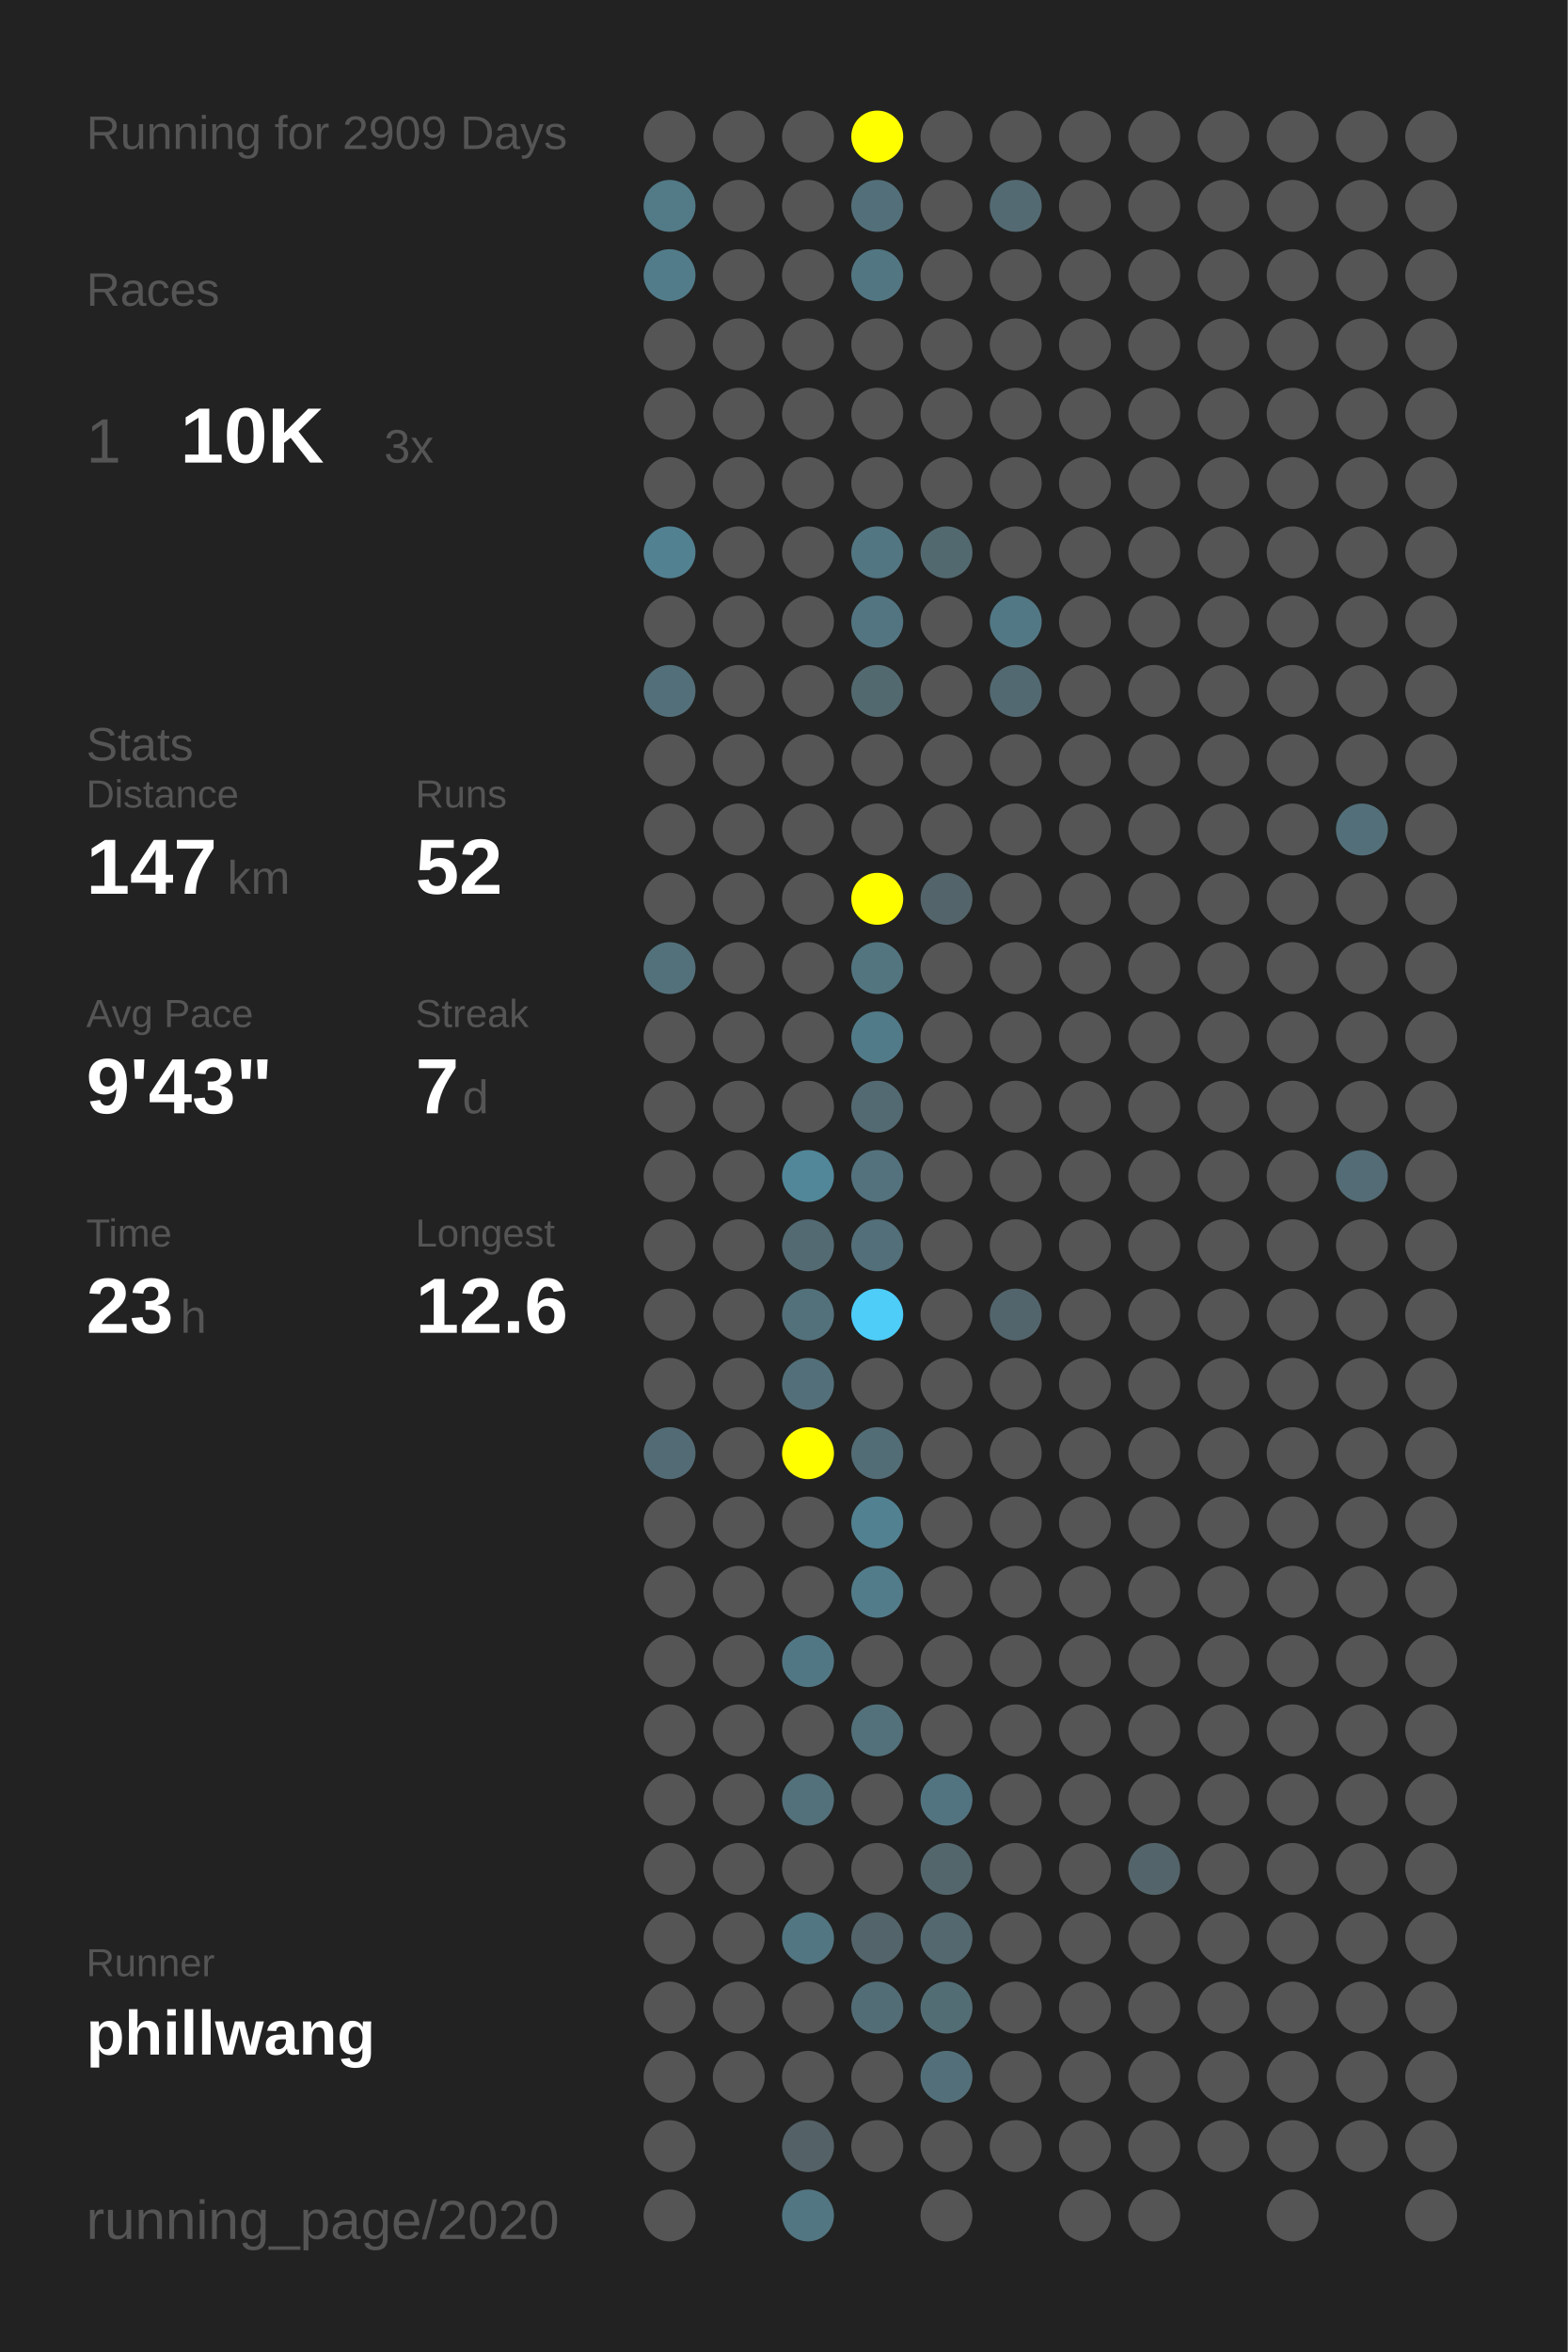
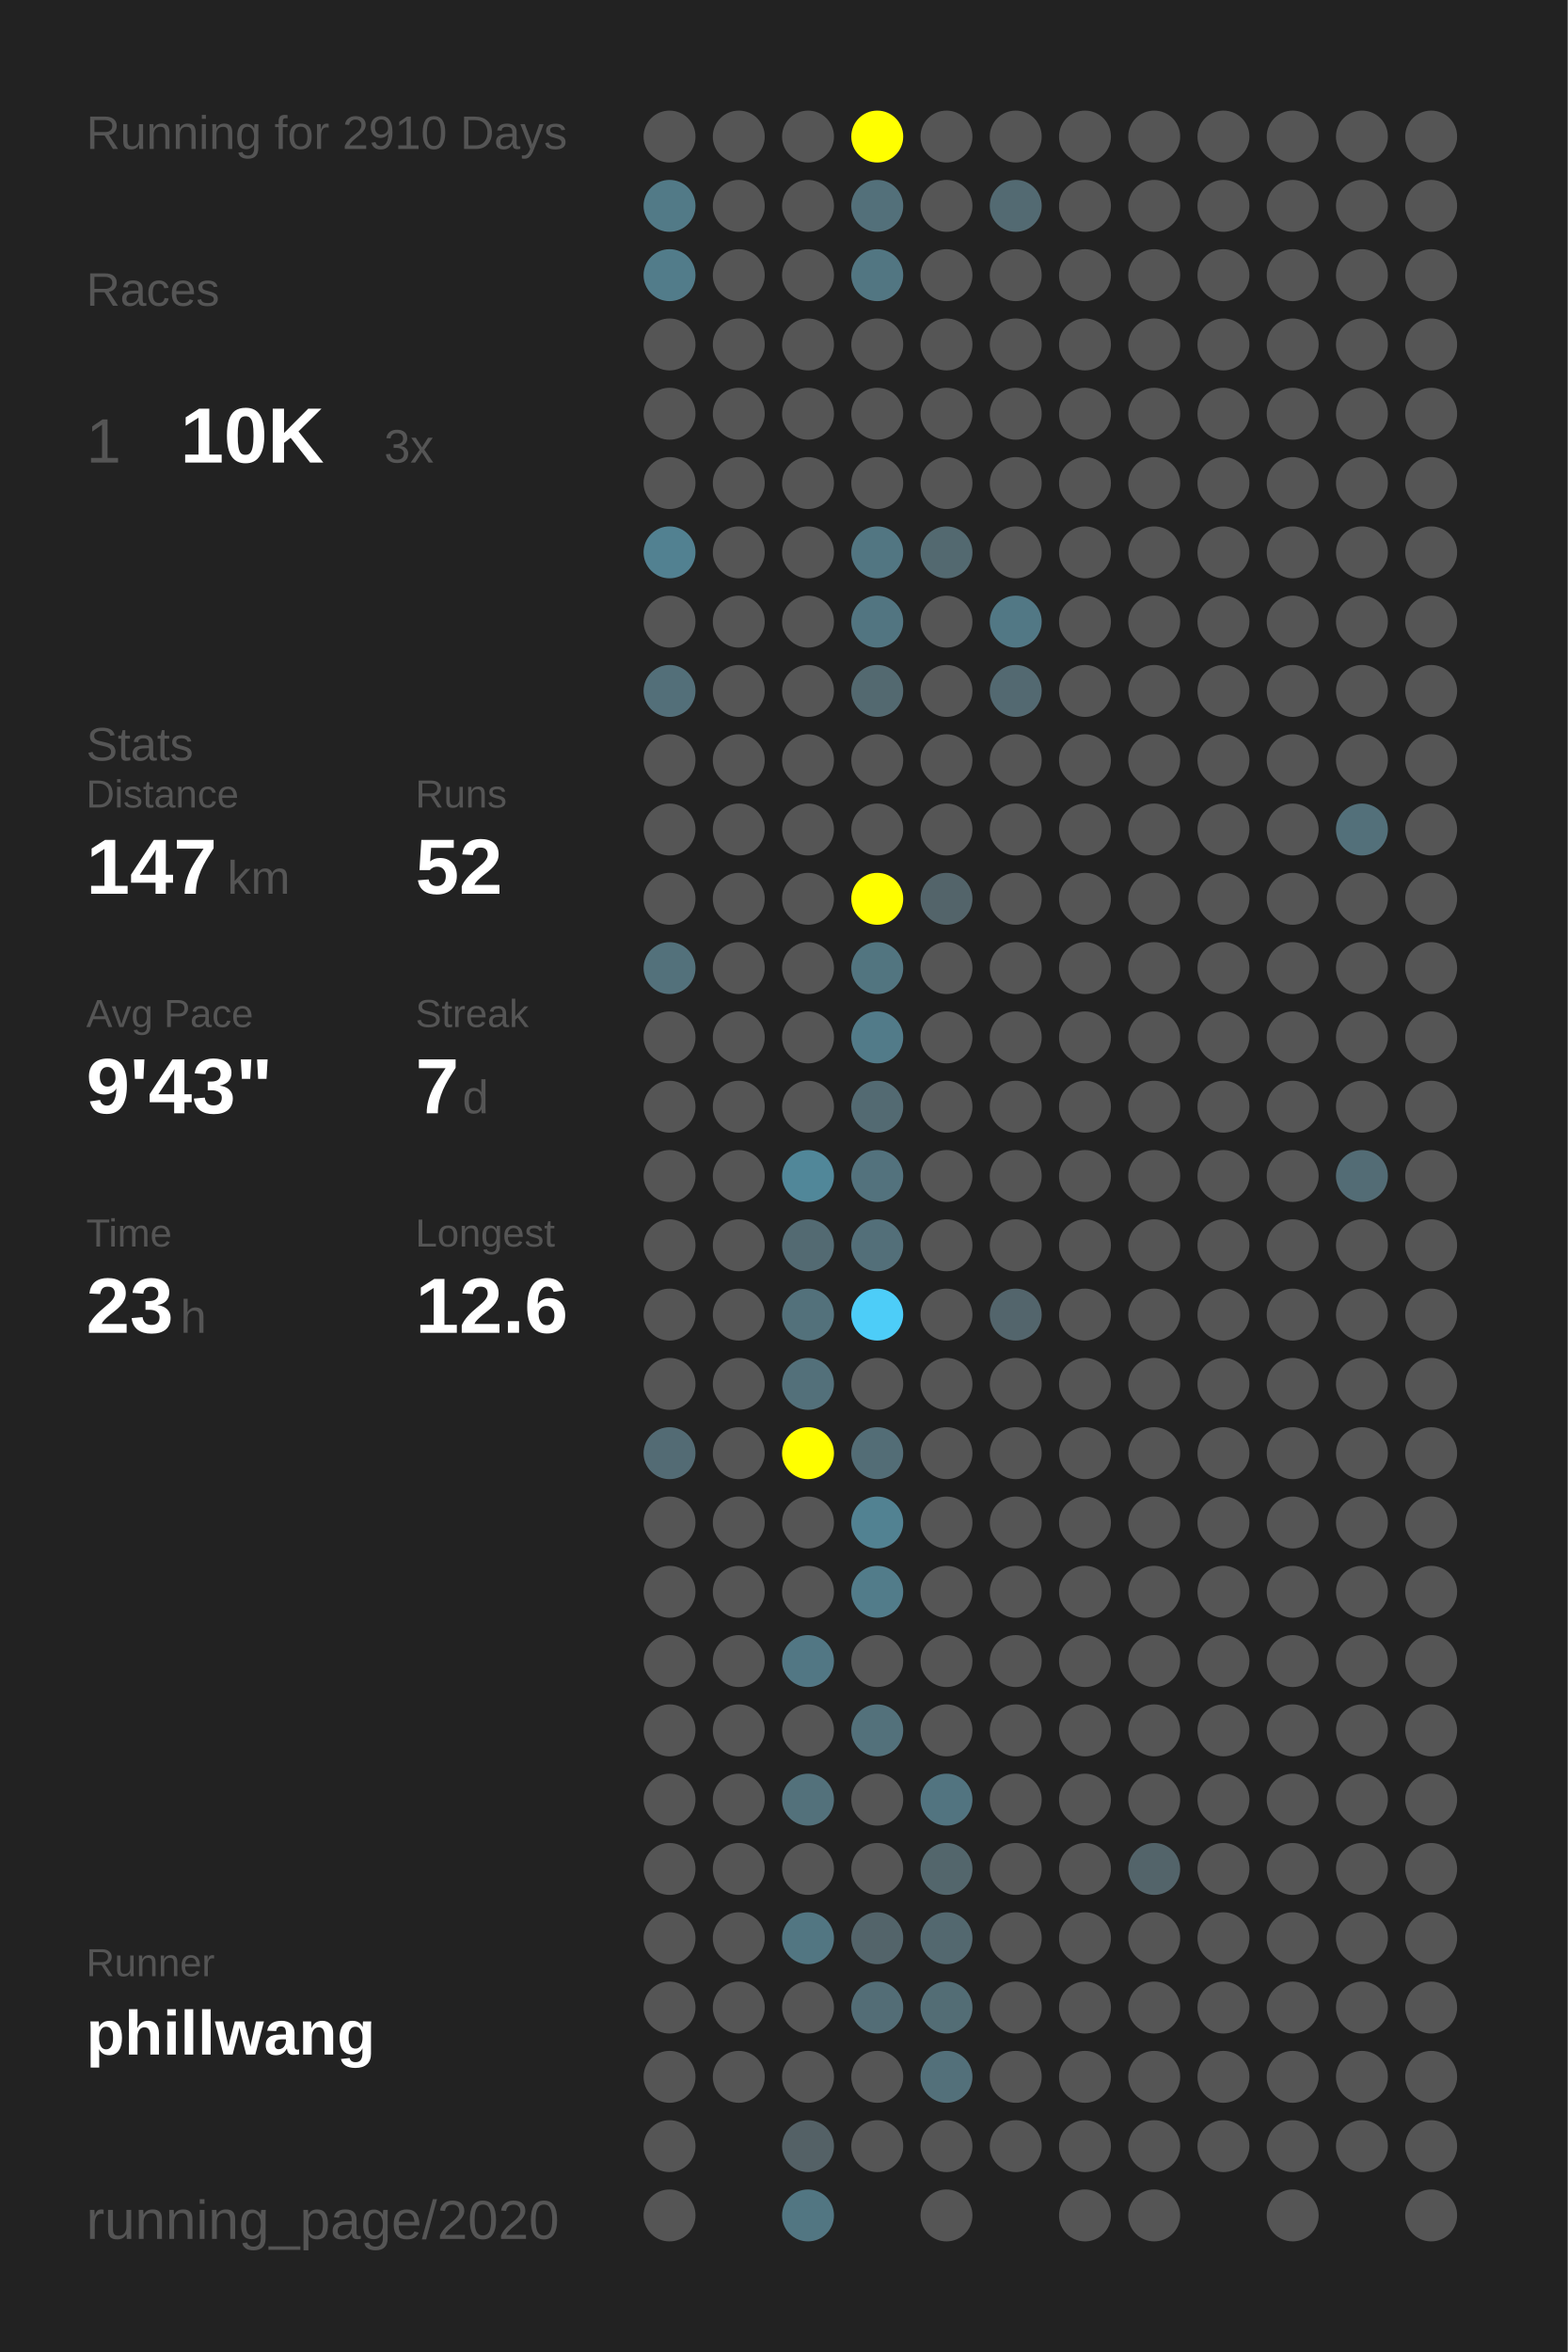
<svg xmlns="http://www.w3.org/2000/svg" baseProfile="full" height="300mm" version="1.1" viewBox="0,0,200,300" width="200mm">
  <defs />
  <rect fill="#222222" height="300" width="200" x="0" y="0" />
-   <text fill="#555555" style="font-size:6px; font-family:Arial;" x="11" y="19">Running for 2909 Days</text>
+   <text fill="#555555" style="font-size:6px; font-family:Arial;" x="11" y="19">Running for 2910 Days</text>
  <text fill="#555555" style="font-size:6px; font-family:Arial;" x="11" y="39">Races</text>
  <text fill="#555555" style="font-size:8px; font-family:Arial;" x="11" y="59">1</text>
  <text fill="#FFFFFF" style="font-size:10px; font-family:Arial; font-weight:bold;" x="23" y="59">10K</text>
  <text fill="#555555" style="font-size:6px; font-family:Arial;" x="49" y="59">3x</text>
  <text fill="#555555" style="font-size:6px; font-family:Arial;" x="11" y="97">Stats</text>
  <text fill="#555555" style="font-size:5px; font-family:Arial;" x="11" y="103">Distance</text>
  <text fill="#FFFFFF" style="font-size:10px; font-family:Arial; font-weight:bold;" x="11" y="114">147</text>
  <text fill="#555555" style="font-size:6px; font-family:Arial;" x="29" y="114">km</text>
  <text fill="#555555" style="font-size:5px; font-family:Arial;" x="53" y="103">Runs</text>
  <text fill="#FFFFFF" style="font-size:10px; font-family:Arial; font-weight:bold;" x="53" y="114">52</text>
  <text fill="#555555" style="font-size:5px; font-family:Arial;" x="11" y="131">Avg Pace</text>
  <text fill="#FFFFFF" style="font-size:10px; font-family:Arial; font-weight:bold;" x="11" y="142">9'43"</text>
  <text fill="#555555" style="font-size:5px; font-family:Arial;" x="53" y="131">Streak</text>
  <text fill="#FFFFFF" style="font-size:10px; font-family:Arial; font-weight:bold;" x="53" y="142">7</text>
  <text fill="#555555" style="font-size:6px; font-family:Arial;" x="59" y="142">d</text>
  <text fill="#555555" style="font-size:5px; font-family:Arial;" x="11" y="159">Time</text>
  <text fill="#FFFFFF" style="font-size:10px; font-family:Arial; font-weight:bold;" x="11" y="170">23</text>
  <text fill="#555555" style="font-size:6px; font-family:Arial;" x="23" y="170">h</text>
  <text fill="#555555" style="font-size:5px; font-family:Arial;" x="53" y="159">Longest</text>
  <text fill="#FFFFFF" style="font-size:10px; font-family:Arial; font-weight:bold;" x="53" y="170">12.6</text>
  <text fill="#555555" style="font-size:5px; font-family:Arial;" x="11" y="252.065">Runner</text>
  <text fill="#FFFFFF" style="font-size:8px; font-family:Arial; font-weight:bold;" x="11" y="262.065">phillwang</text>
  <text fill="#555555" style="font-size:7px; font-family:Arial;" x="11" y="285.581">running_page/2020</text>
  <circle cx="85.417" cy="17.419" fill="#555555" r="3.312" />
  <circle cx="85.417" cy="26.258" fill="#527a87" r="3.312" />
  <circle cx="85.417" cy="35.097" fill="#527c8a" r="3.312" />
  <circle cx="85.417" cy="43.935" fill="#555555" r="3.312" />
  <circle cx="85.417" cy="52.774" fill="#555555" r="3.312" />
  <circle cx="85.417" cy="61.613" fill="#555555" r="3.312" />
  <circle cx="85.417" cy="70.452" fill="#528191" r="3.312" />
  <circle cx="85.417" cy="79.29" fill="#555555" r="3.312" />
  <circle cx="85.417" cy="88.129" fill="#536f79" r="3.312" />
  <circle cx="85.417" cy="96.968" fill="#555555" r="3.312" />
  <circle cx="85.417" cy="105.806" fill="#555555" r="3.312" />
  <circle cx="85.417" cy="114.645" fill="#555555" r="3.312" />
  <circle cx="85.417" cy="123.484" fill="#53717b" r="3.312" />
  <circle cx="85.417" cy="132.323" fill="#555555" r="3.312" />
  <circle cx="85.417" cy="141.161" fill="#555555" r="3.312" />
  <circle cx="85.417" cy="150" fill="#555555" r="3.312" />
  <circle cx="85.417" cy="158.839" fill="#555555" r="3.312" />
  <circle cx="85.417" cy="167.677" fill="#555555" r="3.312" />
  <circle cx="85.417" cy="176.516" fill="#555555" r="3.312" />
  <circle cx="85.417" cy="185.355" fill="#536b74" r="3.312" />
  <circle cx="85.417" cy="194.194" fill="#555555" r="3.312" />
  <circle cx="85.417" cy="203.032" fill="#555555" r="3.312" />
  <circle cx="85.417" cy="211.871" fill="#555555" r="3.312" />
  <circle cx="85.417" cy="220.71" fill="#555555" r="3.312" />
  <circle cx="85.417" cy="229.548" fill="#555555" r="3.312" />
  <circle cx="85.417" cy="238.387" fill="#555555" r="3.312" />
  <circle cx="85.417" cy="247.226" fill="#555555" r="3.312" />
  <circle cx="85.417" cy="256.065" fill="#555555" r="3.312" />
  <circle cx="85.417" cy="264.903" fill="#555555" r="3.312" />
  <circle cx="85.417" cy="273.742" fill="#555555" r="3.312" />
  <circle cx="85.417" cy="282.581" fill="#555555" r="3.312" />
  <circle cx="94.25" cy="17.419" fill="#555555" r="3.312" />
  <circle cx="94.25" cy="26.258" fill="#555555" r="3.312" />
  <circle cx="94.25" cy="35.097" fill="#555555" r="3.312" />
  <circle cx="94.25" cy="43.935" fill="#555555" r="3.312" />
  <circle cx="94.25" cy="52.774" fill="#555555" r="3.312" />
  <circle cx="94.25" cy="61.613" fill="#555555" r="3.312" />
  <circle cx="94.25" cy="70.452" fill="#555555" r="3.312" />
  <circle cx="94.25" cy="79.29" fill="#555555" r="3.312" />
  <circle cx="94.25" cy="88.129" fill="#555555" r="3.312" />
  <circle cx="94.25" cy="96.968" fill="#555555" r="3.312" />
  <circle cx="94.25" cy="105.806" fill="#555555" r="3.312" />
  <circle cx="94.25" cy="114.645" fill="#555555" r="3.312" />
  <circle cx="94.25" cy="123.484" fill="#555555" r="3.312" />
  <circle cx="94.25" cy="132.323" fill="#555555" r="3.312" />
  <circle cx="94.25" cy="141.161" fill="#555555" r="3.312" />
  <circle cx="94.25" cy="150" fill="#555555" r="3.312" />
  <circle cx="94.25" cy="158.839" fill="#555555" r="3.312" />
  <circle cx="94.25" cy="167.677" fill="#555555" r="3.312" />
  <circle cx="94.25" cy="176.516" fill="#555555" r="3.312" />
  <circle cx="94.25" cy="185.355" fill="#555555" r="3.312" />
  <circle cx="94.25" cy="194.194" fill="#555555" r="3.312" />
  <circle cx="94.25" cy="203.032" fill="#555555" r="3.312" />
  <circle cx="94.25" cy="211.871" fill="#555555" r="3.312" />
  <circle cx="94.25" cy="220.71" fill="#555555" r="3.312" />
  <circle cx="94.25" cy="229.548" fill="#555555" r="3.312" />
  <circle cx="94.25" cy="238.387" fill="#555555" r="3.312" />
  <circle cx="94.25" cy="247.226" fill="#555555" r="3.312" />
  <circle cx="94.25" cy="256.065" fill="#555555" r="3.312" />
  <circle cx="94.25" cy="264.903" fill="#555555" r="3.312" />
  <circle cx="103.083" cy="17.419" fill="#555555" r="3.312" />
  <circle cx="103.083" cy="26.258" fill="#555555" r="3.312" />
  <circle cx="103.083" cy="35.097" fill="#555555" r="3.312" />
  <circle cx="103.083" cy="43.935" fill="#555555" r="3.312" />
  <circle cx="103.083" cy="52.774" fill="#555555" r="3.312" />
  <circle cx="103.083" cy="61.613" fill="#555555" r="3.312" />
  <circle cx="103.083" cy="70.452" fill="#555555" r="3.312" />
  <circle cx="103.083" cy="79.29" fill="#555555" r="3.312" />
  <circle cx="103.083" cy="88.129" fill="#555555" r="3.312" />
  <circle cx="103.083" cy="96.968" fill="#555555" r="3.312" />
  <circle cx="103.083" cy="105.806" fill="#555555" r="3.312" />
  <circle cx="103.083" cy="114.645" fill="#555555" r="3.312" />
  <circle cx="103.083" cy="123.484" fill="#555555" r="3.312" />
  <circle cx="103.083" cy="132.323" fill="#555555" r="3.312" />
  <circle cx="103.083" cy="141.161" fill="#555555" r="3.312" />
  <circle cx="103.083" cy="150" fill="#518799" r="3.312" />
  <circle cx="103.083" cy="158.839" fill="#536a72" r="3.312" />
  <circle cx="103.083" cy="167.677" fill="#53717b" r="3.312" />
  <circle cx="103.083" cy="176.516" fill="#53707a" r="3.312" />
  <circle cx="103.083" cy="185.355" fill="#FFFF00" r="3.312" />
  <circle cx="103.083" cy="194.194" fill="#555555" r="3.312" />
  <circle cx="103.083" cy="203.032" fill="#555555" r="3.312" />
  <circle cx="103.083" cy="211.871" fill="#527784" r="3.312" />
  <circle cx="103.083" cy="220.71" fill="#555555" r="3.312" />
  <circle cx="103.083" cy="229.548" fill="#53717b" r="3.312" />
  <circle cx="103.083" cy="238.387" fill="#555555" r="3.312" />
  <circle cx="103.083" cy="247.226" fill="#527682" r="3.312" />
  <circle cx="103.083" cy="256.065" fill="#555555" r="3.312" />
  <circle cx="103.083" cy="264.903" fill="#555555" r="3.312" />
  <circle cx="103.083" cy="273.742" fill="#546166" r="3.312" />
  <circle cx="103.083" cy="282.581" fill="#527682" r="3.312" />
  <circle cx="111.917" cy="17.419" fill="#FFFF00" r="3.312" />
  <circle cx="111.917" cy="26.258" fill="#53707a" r="3.312" />
  <circle cx="111.917" cy="35.097" fill="#527682" r="3.312" />
  <circle cx="111.917" cy="43.935" fill="#555555" r="3.312" />
  <circle cx="111.917" cy="52.774" fill="#555555" r="3.312" />
  <circle cx="111.917" cy="61.613" fill="#555555" r="3.312" />
  <circle cx="111.917" cy="70.452" fill="#527682" r="3.312" />
  <circle cx="111.917" cy="79.29" fill="#527581" r="3.312" />
  <circle cx="111.917" cy="88.129" fill="#536970" r="3.312" />
  <circle cx="111.917" cy="96.968" fill="#555555" r="3.312" />
  <circle cx="111.917" cy="105.806" fill="#555555" r="3.312" />
  <circle cx="111.917" cy="114.645" fill="#FFFF00" r="3.312" />
  <circle cx="111.917" cy="123.484" fill="#527580" r="3.312" />
  <circle cx="111.917" cy="132.323" fill="#527b89" r="3.312" />
  <circle cx="111.917" cy="141.161" fill="#536a72" r="3.312" />
  <circle cx="111.917" cy="150" fill="#53727d" r="3.312" />
  <circle cx="111.917" cy="158.839" fill="#536f79" r="3.312" />
  <circle cx="111.917" cy="167.677" fill="#4dcdf8" r="3.312" />
  <circle cx="111.917" cy="176.516" fill="#555555" r="3.312" />
  <circle cx="111.917" cy="185.355" fill="#536d76" r="3.312" />
  <circle cx="111.917" cy="194.194" fill="#528292" r="3.312" />
  <circle cx="111.917" cy="203.032" fill="#527c8a" r="3.312" />
  <circle cx="111.917" cy="211.871" fill="#555555" r="3.312" />
  <circle cx="111.917" cy="220.71" fill="#53717b" r="3.312" />
  <circle cx="111.917" cy="229.548" fill="#555555" r="3.312" />
  <circle cx="111.917" cy="238.387" fill="#555555" r="3.312" />
  <circle cx="111.917" cy="247.226" fill="#53646a" r="3.312" />
  <circle cx="111.917" cy="256.065" fill="#536d76" r="3.312" />
  <circle cx="111.917" cy="264.903" fill="#555555" r="3.312" />
  <circle cx="111.917" cy="273.742" fill="#555555" r="3.312" />
  <circle cx="120.75" cy="17.419" fill="#555555" r="3.312" />
  <circle cx="120.75" cy="26.258" fill="#555555" r="3.312" />
  <circle cx="120.75" cy="35.097" fill="#555555" r="3.312" />
  <circle cx="120.75" cy="43.935" fill="#555555" r="3.312" />
  <circle cx="120.75" cy="52.774" fill="#555555" r="3.312" />
  <circle cx="120.75" cy="61.613" fill="#555555" r="3.312" />
  <circle cx="120.75" cy="70.452" fill="#536970" r="3.312" />
  <circle cx="120.75" cy="79.29" fill="#555555" r="3.312" />
  <circle cx="120.75" cy="88.129" fill="#555555" r="3.312" />
  <circle cx="120.75" cy="96.968" fill="#555555" r="3.312" />
  <circle cx="120.75" cy="105.806" fill="#555555" r="3.312" />
  <circle cx="120.75" cy="114.645" fill="#53646a" r="3.312" />
  <circle cx="120.75" cy="123.484" fill="#555555" r="3.312" />
  <circle cx="120.75" cy="132.323" fill="#555555" r="3.312" />
  <circle cx="120.75" cy="141.161" fill="#555555" r="3.312" />
  <circle cx="120.75" cy="150" fill="#555555" r="3.312" />
  <circle cx="120.75" cy="158.839" fill="#555555" r="3.312" />
  <circle cx="120.75" cy="167.677" fill="#555555" r="3.312" />
  <circle cx="120.75" cy="176.516" fill="#555555" r="3.312" />
  <circle cx="120.75" cy="185.355" fill="#555555" r="3.312" />
  <circle cx="120.75" cy="194.194" fill="#555555" r="3.312" />
  <circle cx="120.75" cy="203.032" fill="#555555" r="3.312" />
  <circle cx="120.75" cy="211.871" fill="#555555" r="3.312" />
  <circle cx="120.75" cy="220.71" fill="#555555" r="3.312" />
  <circle cx="120.75" cy="229.548" fill="#527480" r="3.312" />
  <circle cx="120.75" cy="238.387" fill="#53666c" r="3.312" />
  <circle cx="120.75" cy="247.226" fill="#53686f" r="3.312" />
  <circle cx="120.75" cy="256.065" fill="#536d75" r="3.312" />
  <circle cx="120.75" cy="264.903" fill="#53707a" r="3.312" />
  <circle cx="120.75" cy="273.742" fill="#555555" r="3.312" />
  <circle cx="120.75" cy="282.581" fill="#555555" r="3.312" />
  <circle cx="129.583" cy="17.419" fill="#555555" r="3.312" />
  <circle cx="129.583" cy="26.258" fill="#536a72" r="3.312" />
  <circle cx="129.583" cy="35.097" fill="#555555" r="3.312" />
  <circle cx="129.583" cy="43.935" fill="#555555" r="3.312" />
  <circle cx="129.583" cy="52.774" fill="#555555" r="3.312" />
  <circle cx="129.583" cy="61.613" fill="#555555" r="3.312" />
  <circle cx="129.583" cy="70.452" fill="#555555" r="3.312" />
  <circle cx="129.583" cy="79.29" fill="#527885" r="3.312" />
  <circle cx="129.583" cy="88.129" fill="#536971" r="3.312" />
  <circle cx="129.583" cy="96.968" fill="#555555" r="3.312" />
  <circle cx="129.583" cy="105.806" fill="#555555" r="3.312" />
  <circle cx="129.583" cy="114.645" fill="#555555" r="3.312" />
  <circle cx="129.583" cy="123.484" fill="#555555" r="3.312" />
  <circle cx="129.583" cy="132.323" fill="#555555" r="3.312" />
  <circle cx="129.583" cy="141.161" fill="#555555" r="3.312" />
  <circle cx="129.583" cy="150" fill="#555555" r="3.312" />
  <circle cx="129.583" cy="158.839" fill="#555555" r="3.312" />
  <circle cx="129.583" cy="167.677" fill="#53656c" r="3.312" />
  <circle cx="129.583" cy="176.516" fill="#555555" r="3.312" />
  <circle cx="129.583" cy="185.355" fill="#555555" r="3.312" />
  <circle cx="129.583" cy="194.194" fill="#555555" r="3.312" />
  <circle cx="129.583" cy="203.032" fill="#555555" r="3.312" />
  <circle cx="129.583" cy="211.871" fill="#555555" r="3.312" />
  <circle cx="129.583" cy="220.71" fill="#555555" r="3.312" />
  <circle cx="129.583" cy="229.548" fill="#555555" r="3.312" />
  <circle cx="129.583" cy="238.387" fill="#555555" r="3.312" />
  <circle cx="129.583" cy="247.226" fill="#555555" r="3.312" />
  <circle cx="129.583" cy="256.065" fill="#555555" r="3.312" />
  <circle cx="129.583" cy="264.903" fill="#555555" r="3.312" />
  <circle cx="129.583" cy="273.742" fill="#555555" r="3.312" />
  <circle cx="138.417" cy="17.419" fill="#555555" r="3.312" />
  <circle cx="138.417" cy="26.258" fill="#555555" r="3.312" />
  <circle cx="138.417" cy="35.097" fill="#555555" r="3.312" />
  <circle cx="138.417" cy="43.935" fill="#555555" r="3.312" />
  <circle cx="138.417" cy="52.774" fill="#555555" r="3.312" />
  <circle cx="138.417" cy="61.613" fill="#555555" r="3.312" />
  <circle cx="138.417" cy="70.452" fill="#555555" r="3.312" />
  <circle cx="138.417" cy="79.29" fill="#555555" r="3.312" />
  <circle cx="138.417" cy="88.129" fill="#555555" r="3.312" />
  <circle cx="138.417" cy="96.968" fill="#555555" r="3.312" />
  <circle cx="138.417" cy="105.806" fill="#555555" r="3.312" />
  <circle cx="138.417" cy="114.645" fill="#555555" r="3.312" />
  <circle cx="138.417" cy="123.484" fill="#555555" r="3.312" />
  <circle cx="138.417" cy="132.323" fill="#555555" r="3.312" />
  <circle cx="138.417" cy="141.161" fill="#555555" r="3.312" />
  <circle cx="138.417" cy="150" fill="#555555" r="3.312" />
  <circle cx="138.417" cy="158.839" fill="#555555" r="3.312" />
  <circle cx="138.417" cy="167.677" fill="#555555" r="3.312" />
  <circle cx="138.417" cy="176.516" fill="#555555" r="3.312" />
  <circle cx="138.417" cy="185.355" fill="#555555" r="3.312" />
  <circle cx="138.417" cy="194.194" fill="#555555" r="3.312" />
  <circle cx="138.417" cy="203.032" fill="#555555" r="3.312" />
  <circle cx="138.417" cy="211.871" fill="#555555" r="3.312" />
  <circle cx="138.417" cy="220.71" fill="#555555" r="3.312" />
  <circle cx="138.417" cy="229.548" fill="#555555" r="3.312" />
  <circle cx="138.417" cy="238.387" fill="#555555" r="3.312" />
  <circle cx="138.417" cy="247.226" fill="#555555" r="3.312" />
  <circle cx="138.417" cy="256.065" fill="#555555" r="3.312" />
  <circle cx="138.417" cy="264.903" fill="#555555" r="3.312" />
  <circle cx="138.417" cy="273.742" fill="#555555" r="3.312" />
  <circle cx="138.417" cy="282.581" fill="#555555" r="3.312" />
  <circle cx="147.25" cy="17.419" fill="#555555" r="3.312" />
  <circle cx="147.25" cy="26.258" fill="#555555" r="3.312" />
  <circle cx="147.25" cy="35.097" fill="#555555" r="3.312" />
  <circle cx="147.25" cy="43.935" fill="#555555" r="3.312" />
  <circle cx="147.25" cy="52.774" fill="#555555" r="3.312" />
  <circle cx="147.25" cy="61.613" fill="#555555" r="3.312" />
  <circle cx="147.25" cy="70.452" fill="#555555" r="3.312" />
  <circle cx="147.25" cy="79.29" fill="#555555" r="3.312" />
  <circle cx="147.25" cy="88.129" fill="#555555" r="3.312" />
  <circle cx="147.25" cy="96.968" fill="#555555" r="3.312" />
  <circle cx="147.25" cy="105.806" fill="#555555" r="3.312" />
  <circle cx="147.25" cy="114.645" fill="#555555" r="3.312" />
  <circle cx="147.25" cy="123.484" fill="#555555" r="3.312" />
  <circle cx="147.25" cy="132.323" fill="#555555" r="3.312" />
  <circle cx="147.25" cy="141.161" fill="#555555" r="3.312" />
  <circle cx="147.25" cy="150" fill="#555555" r="3.312" />
  <circle cx="147.25" cy="158.839" fill="#555555" r="3.312" />
  <circle cx="147.25" cy="167.677" fill="#555555" r="3.312" />
  <circle cx="147.25" cy="176.516" fill="#555555" r="3.312" />
  <circle cx="147.25" cy="185.355" fill="#555555" r="3.312" />
  <circle cx="147.25" cy="194.194" fill="#555555" r="3.312" />
  <circle cx="147.25" cy="203.032" fill="#555555" r="3.312" />
  <circle cx="147.25" cy="211.871" fill="#555555" r="3.312" />
  <circle cx="147.25" cy="220.71" fill="#555555" r="3.312" />
  <circle cx="147.25" cy="229.548" fill="#555555" r="3.312" />
  <circle cx="147.25" cy="238.387" fill="#53646a" r="3.312" />
  <circle cx="147.25" cy="247.226" fill="#555555" r="3.312" />
  <circle cx="147.25" cy="256.065" fill="#555555" r="3.312" />
  <circle cx="147.25" cy="264.903" fill="#555555" r="3.312" />
  <circle cx="147.25" cy="273.742" fill="#555555" r="3.312" />
  <circle cx="147.25" cy="282.581" fill="#555555" r="3.312" />
  <circle cx="156.083" cy="17.419" fill="#555555" r="3.312" />
  <circle cx="156.083" cy="26.258" fill="#555555" r="3.312" />
  <circle cx="156.083" cy="35.097" fill="#555555" r="3.312" />
  <circle cx="156.083" cy="43.935" fill="#555555" r="3.312" />
  <circle cx="156.083" cy="52.774" fill="#555555" r="3.312" />
  <circle cx="156.083" cy="61.613" fill="#555555" r="3.312" />
  <circle cx="156.083" cy="70.452" fill="#555555" r="3.312" />
  <circle cx="156.083" cy="79.29" fill="#555555" r="3.312" />
  <circle cx="156.083" cy="88.129" fill="#555555" r="3.312" />
  <circle cx="156.083" cy="96.968" fill="#555555" r="3.312" />
  <circle cx="156.083" cy="105.806" fill="#555555" r="3.312" />
  <circle cx="156.083" cy="114.645" fill="#555555" r="3.312" />
  <circle cx="156.083" cy="123.484" fill="#555555" r="3.312" />
  <circle cx="156.083" cy="132.323" fill="#555555" r="3.312" />
  <circle cx="156.083" cy="141.161" fill="#555555" r="3.312" />
  <circle cx="156.083" cy="150" fill="#555555" r="3.312" />
  <circle cx="156.083" cy="158.839" fill="#555555" r="3.312" />
  <circle cx="156.083" cy="167.677" fill="#555555" r="3.312" />
  <circle cx="156.083" cy="176.516" fill="#555555" r="3.312" />
  <circle cx="156.083" cy="185.355" fill="#555555" r="3.312" />
  <circle cx="156.083" cy="194.194" fill="#555555" r="3.312" />
  <circle cx="156.083" cy="203.032" fill="#555555" r="3.312" />
  <circle cx="156.083" cy="211.871" fill="#555555" r="3.312" />
  <circle cx="156.083" cy="220.71" fill="#555555" r="3.312" />
  <circle cx="156.083" cy="229.548" fill="#555555" r="3.312" />
  <circle cx="156.083" cy="238.387" fill="#555555" r="3.312" />
  <circle cx="156.083" cy="247.226" fill="#555555" r="3.312" />
  <circle cx="156.083" cy="256.065" fill="#555555" r="3.312" />
  <circle cx="156.083" cy="264.903" fill="#555555" r="3.312" />
  <circle cx="156.083" cy="273.742" fill="#555555" r="3.312" />
  <circle cx="164.917" cy="17.419" fill="#555555" r="3.312" />
  <circle cx="164.917" cy="26.258" fill="#555555" r="3.312" />
  <circle cx="164.917" cy="35.097" fill="#555555" r="3.312" />
  <circle cx="164.917" cy="43.935" fill="#555555" r="3.312" />
  <circle cx="164.917" cy="52.774" fill="#555555" r="3.312" />
  <circle cx="164.917" cy="61.613" fill="#555555" r="3.312" />
  <circle cx="164.917" cy="70.452" fill="#555555" r="3.312" />
  <circle cx="164.917" cy="79.29" fill="#555555" r="3.312" />
  <circle cx="164.917" cy="88.129" fill="#555555" r="3.312" />
  <circle cx="164.917" cy="96.968" fill="#555555" r="3.312" />
  <circle cx="164.917" cy="105.806" fill="#555555" r="3.312" />
  <circle cx="164.917" cy="114.645" fill="#555555" r="3.312" />
  <circle cx="164.917" cy="123.484" fill="#555555" r="3.312" />
  <circle cx="164.917" cy="132.323" fill="#555555" r="3.312" />
  <circle cx="164.917" cy="141.161" fill="#555555" r="3.312" />
  <circle cx="164.917" cy="150" fill="#555555" r="3.312" />
  <circle cx="164.917" cy="158.839" fill="#555555" r="3.312" />
  <circle cx="164.917" cy="167.677" fill="#555555" r="3.312" />
  <circle cx="164.917" cy="176.516" fill="#555555" r="3.312" />
  <circle cx="164.917" cy="185.355" fill="#555555" r="3.312" />
  <circle cx="164.917" cy="194.194" fill="#555555" r="3.312" />
  <circle cx="164.917" cy="203.032" fill="#555555" r="3.312" />
  <circle cx="164.917" cy="211.871" fill="#555555" r="3.312" />
  <circle cx="164.917" cy="220.71" fill="#555555" r="3.312" />
  <circle cx="164.917" cy="229.548" fill="#555555" r="3.312" />
  <circle cx="164.917" cy="238.387" fill="#555555" r="3.312" />
  <circle cx="164.917" cy="247.226" fill="#555555" r="3.312" />
  <circle cx="164.917" cy="256.065" fill="#555555" r="3.312" />
  <circle cx="164.917" cy="264.903" fill="#555555" r="3.312" />
  <circle cx="164.917" cy="273.742" fill="#555555" r="3.312" />
  <circle cx="164.917" cy="282.581" fill="#555555" r="3.312" />
  <circle cx="173.75" cy="17.419" fill="#555555" r="3.312" />
  <circle cx="173.75" cy="26.258" fill="#555555" r="3.312" />
  <circle cx="173.75" cy="35.097" fill="#555555" r="3.312" />
  <circle cx="173.75" cy="43.935" fill="#555555" r="3.312" />
  <circle cx="173.75" cy="52.774" fill="#555555" r="3.312" />
  <circle cx="173.75" cy="61.613" fill="#555555" r="3.312" />
  <circle cx="173.75" cy="70.452" fill="#555555" r="3.312" />
  <circle cx="173.75" cy="79.29" fill="#555555" r="3.312" />
  <circle cx="173.75" cy="88.129" fill="#555555" r="3.312" />
  <circle cx="173.75" cy="96.968" fill="#555555" r="3.312" />
  <circle cx="173.75" cy="105.806" fill="#53707a" r="3.312" />
  <circle cx="173.75" cy="114.645" fill="#555555" r="3.312" />
  <circle cx="173.75" cy="123.484" fill="#555555" r="3.312" />
  <circle cx="173.75" cy="132.323" fill="#555555" r="3.312" />
  <circle cx="173.75" cy="141.161" fill="#555555" r="3.312" />
  <circle cx="173.75" cy="150" fill="#536c75" r="3.312" />
  <circle cx="173.75" cy="158.839" fill="#555555" r="3.312" />
  <circle cx="173.75" cy="167.677" fill="#555555" r="3.312" />
  <circle cx="173.75" cy="176.516" fill="#555555" r="3.312" />
  <circle cx="173.75" cy="185.355" fill="#555555" r="3.312" />
  <circle cx="173.75" cy="194.194" fill="#555555" r="3.312" />
  <circle cx="173.75" cy="203.032" fill="#555555" r="3.312" />
  <circle cx="173.75" cy="211.871" fill="#555555" r="3.312" />
  <circle cx="173.75" cy="220.71" fill="#555555" r="3.312" />
  <circle cx="173.75" cy="229.548" fill="#555555" r="3.312" />
  <circle cx="173.75" cy="238.387" fill="#555555" r="3.312" />
  <circle cx="173.75" cy="247.226" fill="#555555" r="3.312" />
  <circle cx="173.75" cy="256.065" fill="#555555" r="3.312" />
  <circle cx="173.75" cy="264.903" fill="#555555" r="3.312" />
  <circle cx="173.75" cy="273.742" fill="#555555" r="3.312" />
  <circle cx="182.583" cy="17.419" fill="#555555" r="3.312" />
  <circle cx="182.583" cy="26.258" fill="#555555" r="3.312" />
  <circle cx="182.583" cy="35.097" fill="#555555" r="3.312" />
  <circle cx="182.583" cy="43.935" fill="#555555" r="3.312" />
  <circle cx="182.583" cy="52.774" fill="#555555" r="3.312" />
  <circle cx="182.583" cy="61.613" fill="#555555" r="3.312" />
  <circle cx="182.583" cy="70.452" fill="#555555" r="3.312" />
  <circle cx="182.583" cy="79.29" fill="#555555" r="3.312" />
  <circle cx="182.583" cy="88.129" fill="#555555" r="3.312" />
  <circle cx="182.583" cy="96.968" fill="#555555" r="3.312" />
  <circle cx="182.583" cy="105.806" fill="#555555" r="3.312" />
  <circle cx="182.583" cy="114.645" fill="#555555" r="3.312" />
  <circle cx="182.583" cy="123.484" fill="#555555" r="3.312" />
  <circle cx="182.583" cy="132.323" fill="#555555" r="3.312" />
  <circle cx="182.583" cy="141.161" fill="#555555" r="3.312" />
  <circle cx="182.583" cy="150" fill="#555555" r="3.312" />
  <circle cx="182.583" cy="158.839" fill="#555555" r="3.312" />
  <circle cx="182.583" cy="167.677" fill="#555555" r="3.312" />
  <circle cx="182.583" cy="176.516" fill="#555555" r="3.312" />
  <circle cx="182.583" cy="185.355" fill="#555555" r="3.312" />
  <circle cx="182.583" cy="194.194" fill="#555555" r="3.312" />
  <circle cx="182.583" cy="203.032" fill="#555555" r="3.312" />
  <circle cx="182.583" cy="211.871" fill="#555555" r="3.312" />
  <circle cx="182.583" cy="220.71" fill="#555555" r="3.312" />
  <circle cx="182.583" cy="229.548" fill="#555555" r="3.312" />
  <circle cx="182.583" cy="238.387" fill="#555555" r="3.312" />
  <circle cx="182.583" cy="247.226" fill="#555555" r="3.312" />
  <circle cx="182.583" cy="256.065" fill="#555555" r="3.312" />
  <circle cx="182.583" cy="264.903" fill="#555555" r="3.312" />
  <circle cx="182.583" cy="273.742" fill="#555555" r="3.312" />
  <circle cx="182.583" cy="282.581" fill="#555555" r="3.312" />
</svg>
